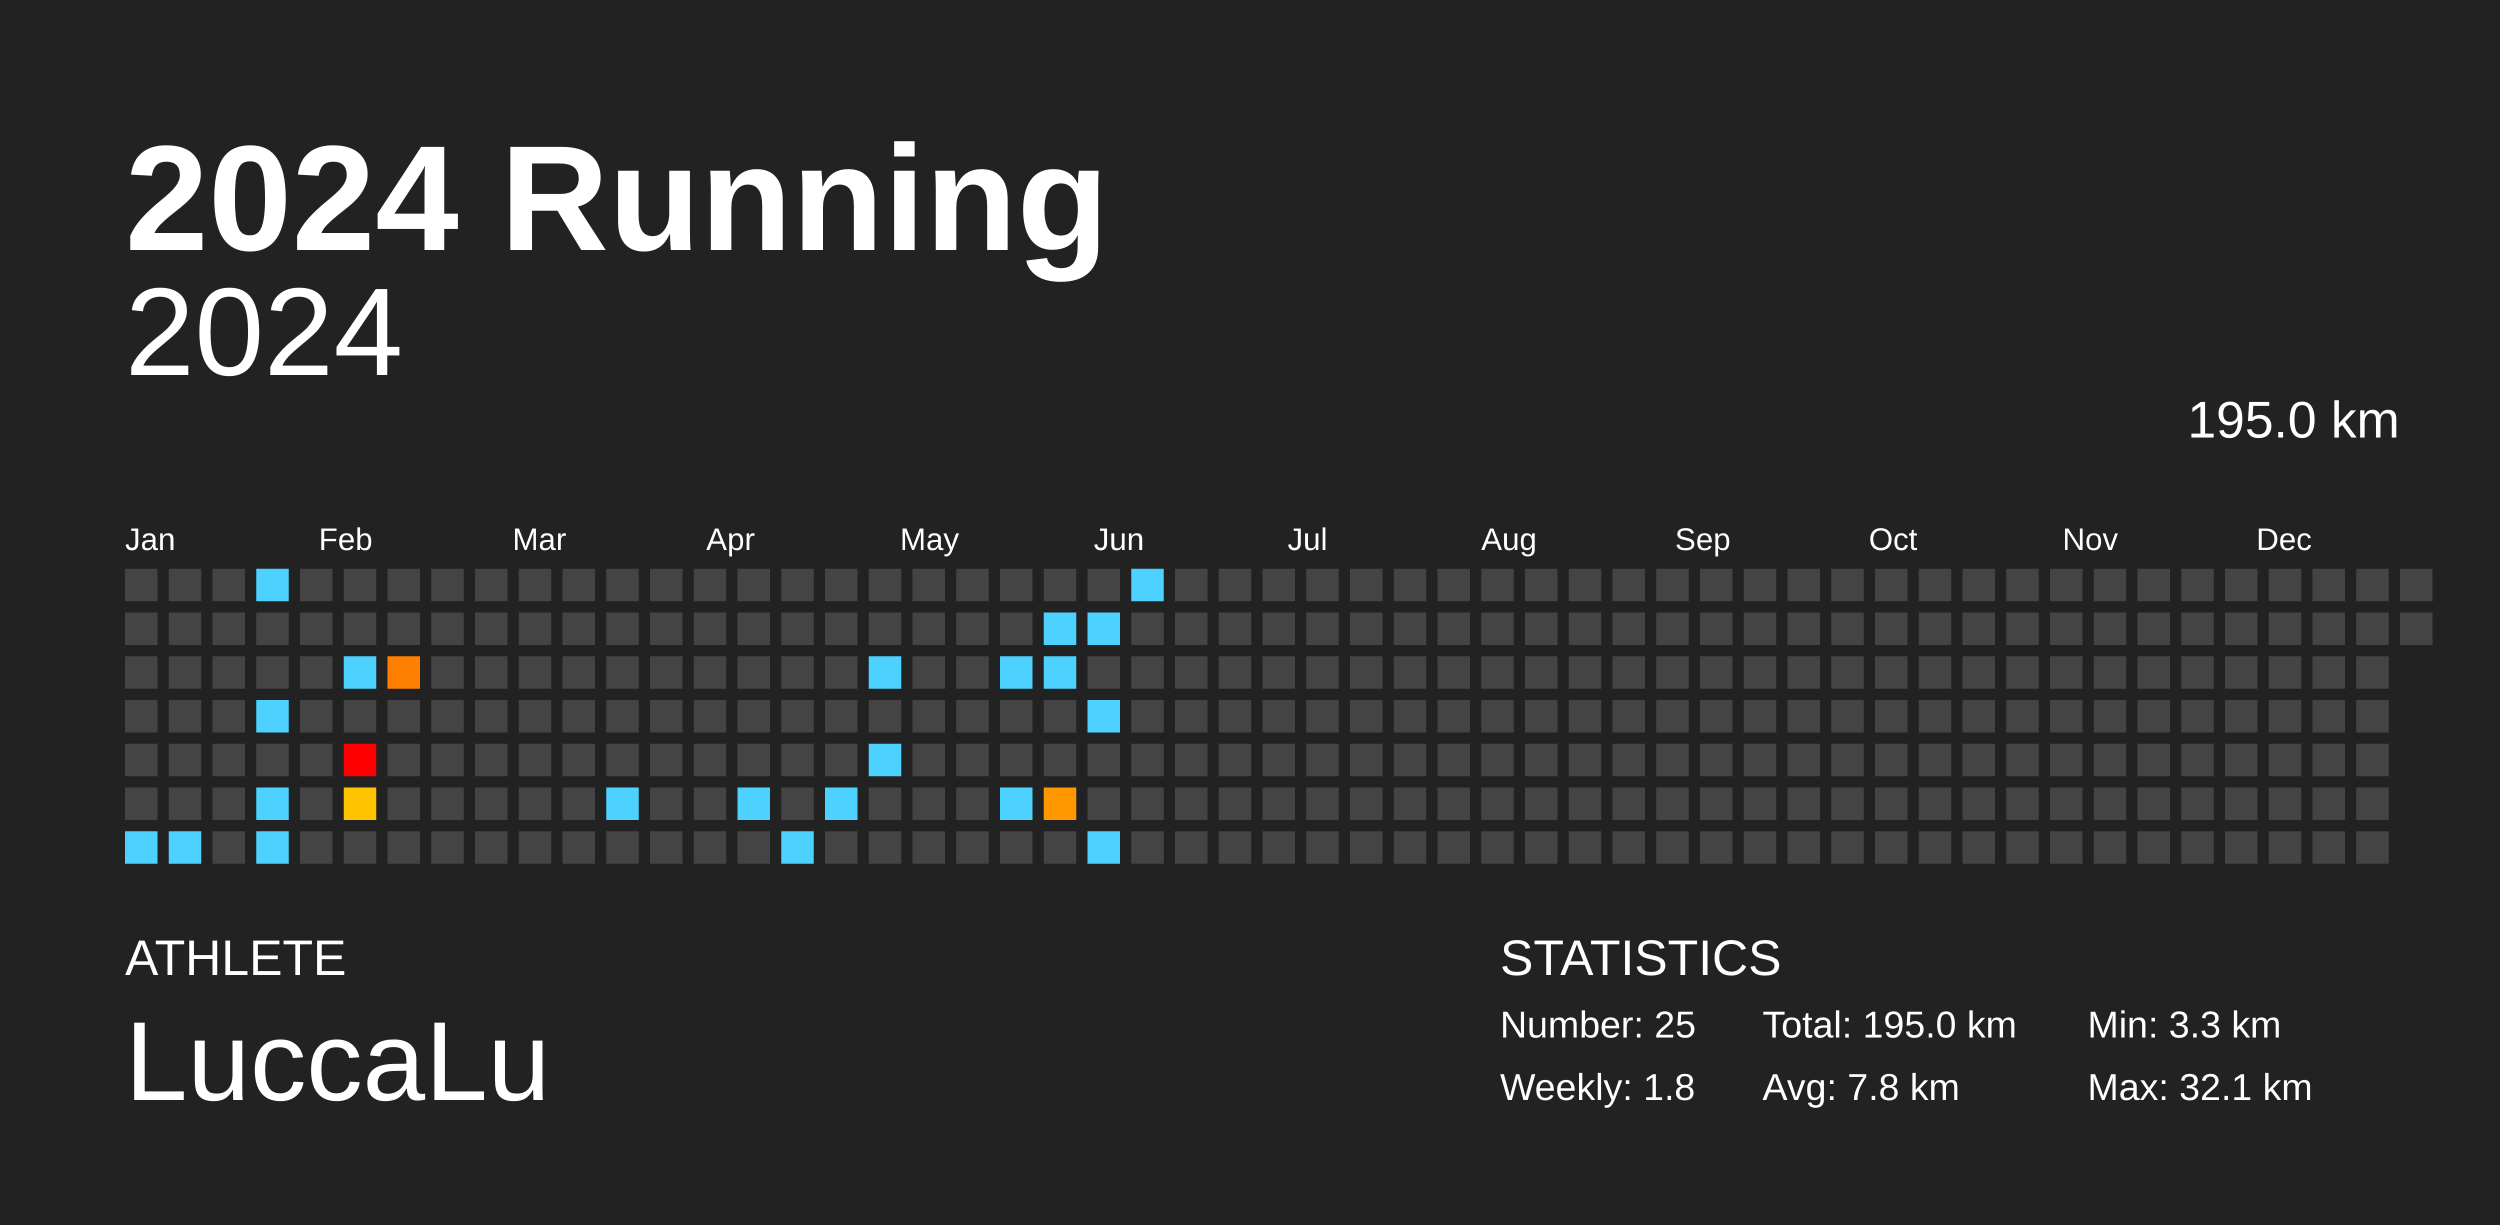
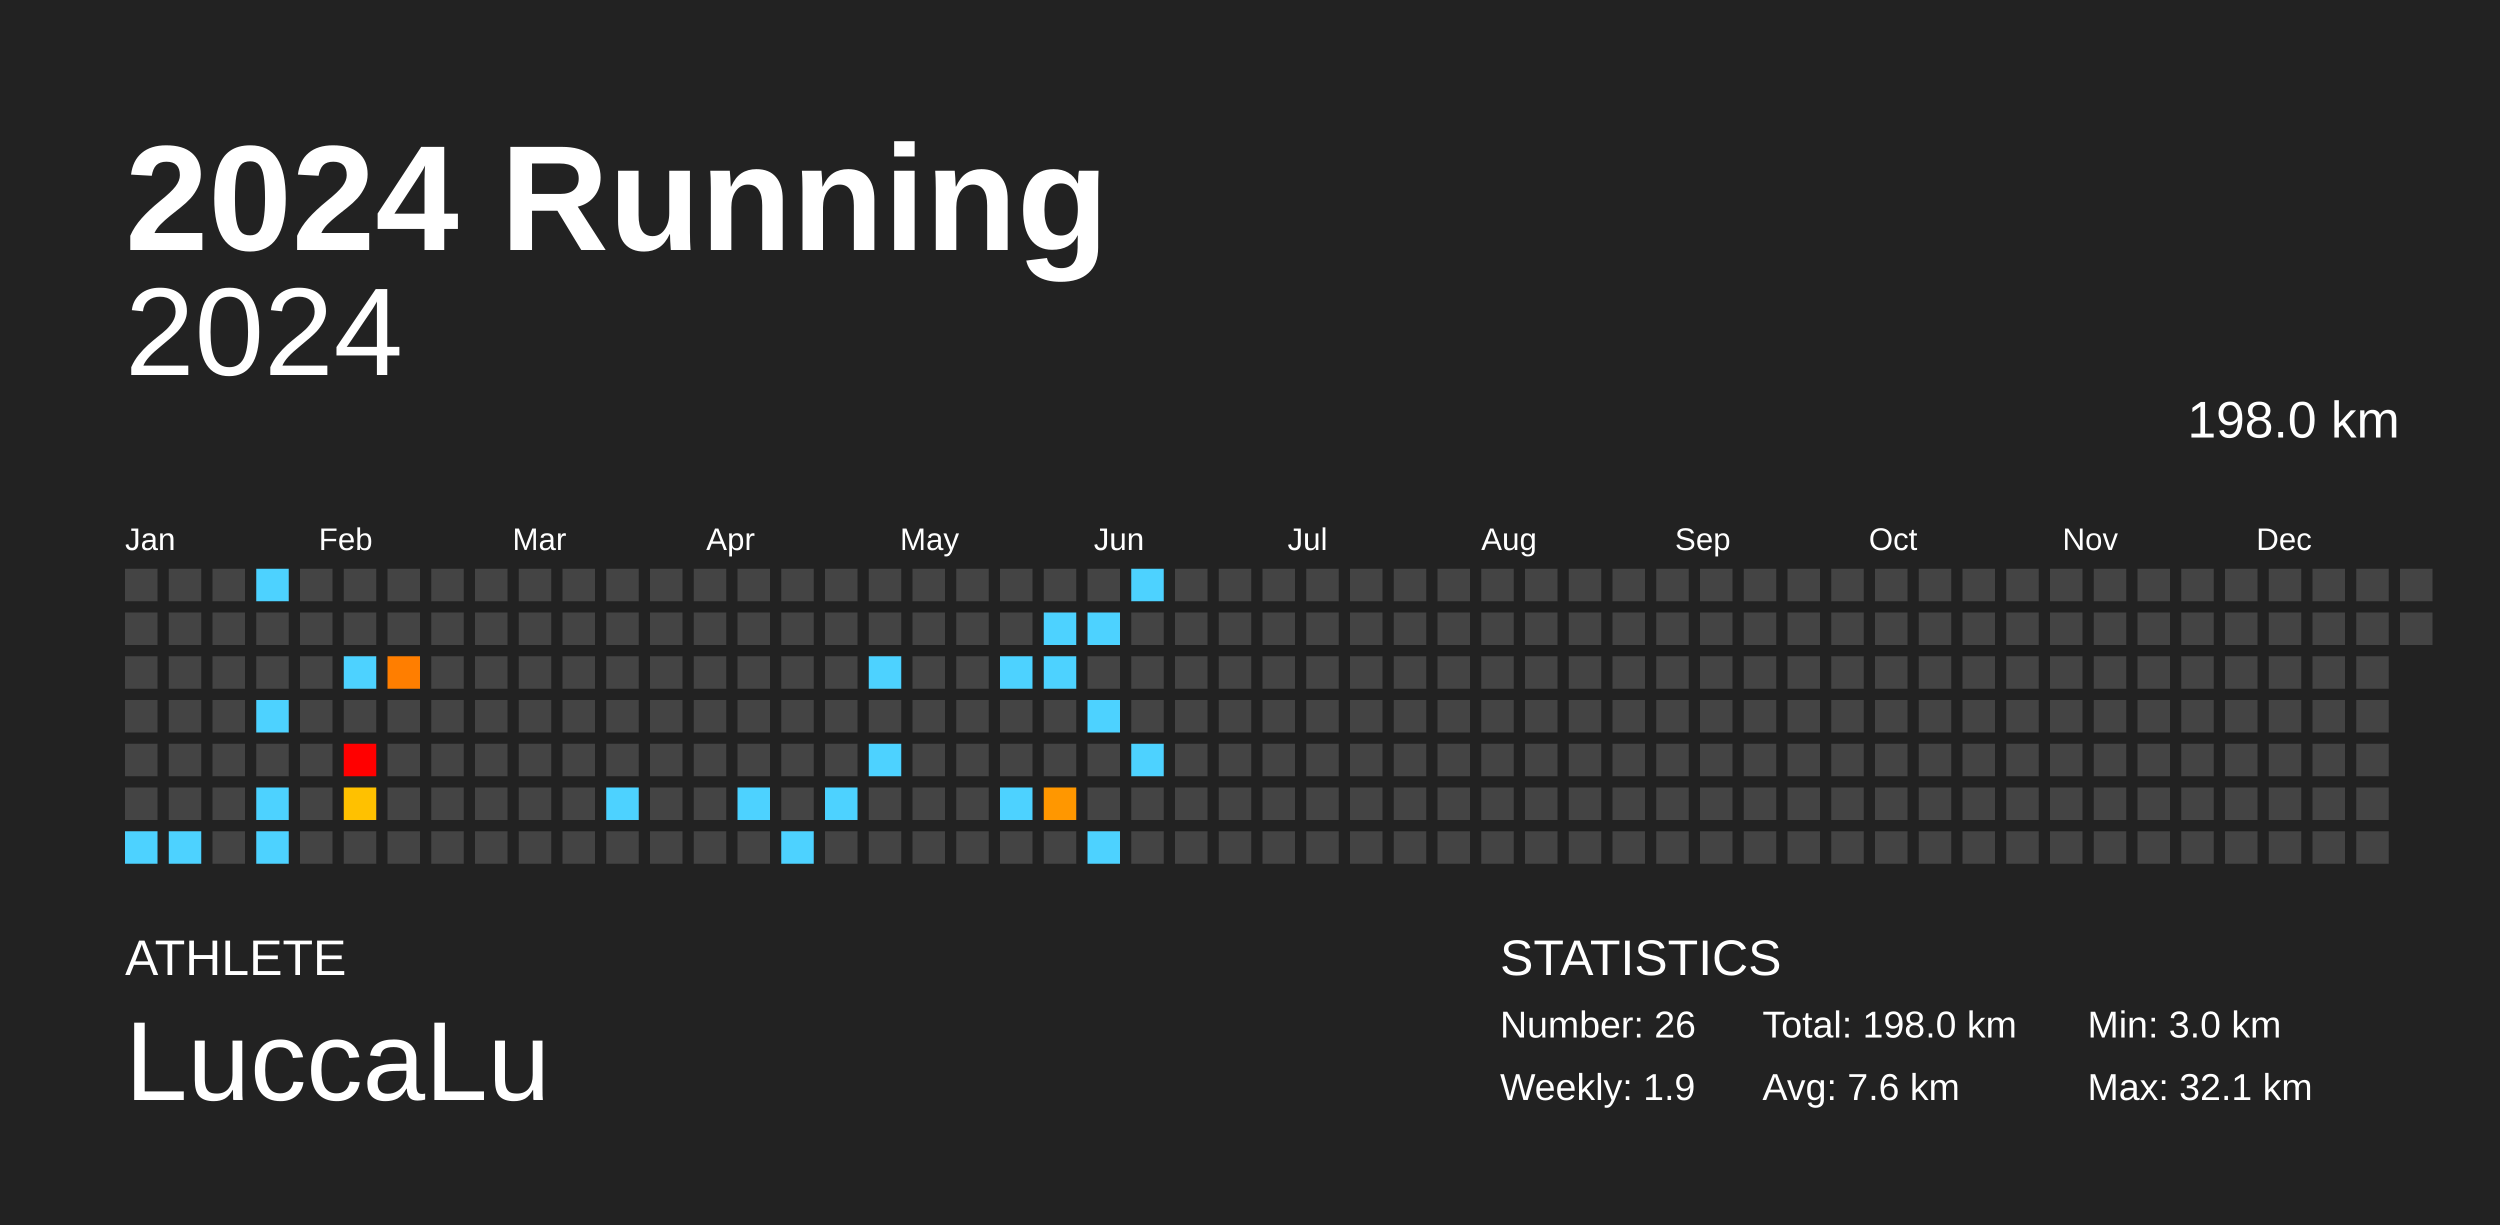
<svg xmlns="http://www.w3.org/2000/svg" baseProfile="full" height="98mm" version="1.1" viewBox="0,0,200,98" width="200mm">
  <defs />
  <rect fill="#222222" height="98" width="200" x="0" y="0" />
  <text fill="#FFFFFF" style="font-size:12px; font-family:Arial; font-weight:bold;" x="10" y="20">2024 Running</text>
  <text fill="#FFFFFF" style="font-size:4px; font-family:Arial" x="10" y="78">ATHLETE</text>
  <text fill="#FFFFFF" style="font-size:9px; font-family:Arial" x="10" y="88">LuccaLu</text>
  <text fill="#FFFFFF" style="font-size:4px; font-family:Arial" x="120" y="78">STATISTICS</text>
-   <text fill="#FFFFFF" style="font-size:3px; font-family:Arial" x="120" y="83">Number: 25</text>
-   <text fill="#FFFFFF" style="font-size:3px; font-family:Arial" x="120" y="88">Weekly: 1.8</text>
-   <text fill="#FFFFFF" style="font-size:3px; font-family:Arial" x="141" y="83">Total: 195.0 km</text>
-   <text fill="#FFFFFF" style="font-size:3px; font-family:Arial" x="141" y="88">Avg: 7.8 km</text>
-   <text fill="#FFFFFF" style="font-size:3px; font-family:Arial" x="167" y="83">Min: 3.3 km</text>
+   <text fill="#FFFFFF" style="font-size:3px; font-family:Arial" x="120" y="83">Number: 26</text>
+   <text fill="#FFFFFF" style="font-size:3px; font-family:Arial" x="120" y="88">Weekly: 1.9</text>
+   <text fill="#FFFFFF" style="font-size:3px; font-family:Arial" x="141" y="83">Total: 198.0 km</text>
+   <text fill="#FFFFFF" style="font-size:3px; font-family:Arial" x="141" y="88">Avg: 7.6 km</text>
+   <text fill="#FFFFFF" style="font-size:3px; font-family:Arial" x="167" y="83">Min: 3.0 km</text>
  <text fill="#FFFFFF" style="font-size:3px; font-family:Arial" x="167" y="88">Max: 32.1 km</text>
  <text alignment-baseline="hanging" fill="#FFFFFF" style="font-size:10.0px; font-family:Arial;" x="10" y="30">2024</text>
-   <text alignment-baseline="hanging" fill="#FFFFFF" style="font-size:4.125px; font-family:Arial;" x="175" y="35">195.0 km</text>
+   <text alignment-baseline="hanging" fill="#FFFFFF" style="font-size:4.125px; font-family:Arial;" x="175" y="35">198.0 km</text>
  <text fill="#FFFFFF" style="font-size:2.5px; font-family:Arial" x="10.0" y="44">Jan</text>
  <text fill="#FFFFFF" style="font-size:2.5px; font-family:Arial" x="25.5" y="44">Feb</text>
  <text fill="#FFFFFF" style="font-size:2.5px; font-family:Arial" x="41.0" y="44">Mar</text>
  <text fill="#FFFFFF" style="font-size:2.5px; font-family:Arial" x="56.5" y="44">Apr</text>
  <text fill="#FFFFFF" style="font-size:2.5px; font-family:Arial" x="72.0" y="44">May</text>
  <text fill="#FFFFFF" style="font-size:2.5px; font-family:Arial" x="87.5" y="44">Jun</text>
  <text fill="#FFFFFF" style="font-size:2.5px; font-family:Arial" x="103.0" y="44">Jul</text>
  <text fill="#FFFFFF" style="font-size:2.5px; font-family:Arial" x="118.5" y="44">Aug</text>
  <text fill="#FFFFFF" style="font-size:2.5px; font-family:Arial" x="134.0" y="44">Sep</text>
  <text fill="#FFFFFF" style="font-size:2.5px; font-family:Arial" x="149.5" y="44">Oct</text>
  <text fill="#FFFFFF" style="font-size:2.5px; font-family:Arial" x="165.0" y="44">Nov</text>
  <text fill="#FFFFFF" style="font-size:2.5px; font-family:Arial" x="180.5" y="44">Dec</text>
  <rect fill="#444444" height="2.6" width="2.6" x="10.0" y="45.5" />
  <rect fill="#444444" height="2.6" width="2.6" x="10.0" y="49.0" />
  <rect fill="#444444" height="2.6" width="2.6" x="10.0" y="52.5" />
  <rect fill="#444444" height="2.6" width="2.6" x="10.0" y="56.0" />
  <rect fill="#444444" height="2.6" width="2.6" x="10.0" y="59.5" />
  <rect fill="#444444" height="2.6" width="2.6" x="10.0" y="63.0" />
  <rect fill="#4dd2ff" height="2.6" width="2.6" x="10.0" y="66.5" />
  <rect fill="#444444" height="2.6" width="2.6" x="13.5" y="45.5" />
  <rect fill="#444444" height="2.6" width="2.6" x="13.5" y="49.0" />
  <rect fill="#444444" height="2.6" width="2.6" x="13.5" y="52.5" />
  <rect fill="#444444" height="2.6" width="2.6" x="13.5" y="56.0" />
  <rect fill="#444444" height="2.6" width="2.6" x="13.5" y="59.5" />
  <rect fill="#444444" height="2.6" width="2.6" x="13.5" y="63.0" />
  <rect fill="#4dd2ff" height="2.6" width="2.6" x="13.5" y="66.5" />
  <rect fill="#444444" height="2.6" width="2.6" x="17.0" y="45.5" />
  <rect fill="#444444" height="2.6" width="2.6" x="17.0" y="49.0" />
  <rect fill="#444444" height="2.6" width="2.6" x="17.0" y="52.5" />
  <rect fill="#444444" height="2.6" width="2.6" x="17.0" y="56.0" />
  <rect fill="#444444" height="2.6" width="2.6" x="17.0" y="59.5" />
  <rect fill="#444444" height="2.6" width="2.6" x="17.0" y="63.0" />
  <rect fill="#444444" height="2.6" width="2.6" x="17.0" y="66.5" />
  <rect fill="#4dd2ff" height="2.6" width="2.6" x="20.5" y="45.5" />
  <rect fill="#444444" height="2.6" width="2.6" x="20.5" y="49.0" />
  <rect fill="#444444" height="2.6" width="2.6" x="20.5" y="52.5" />
  <rect fill="#4dd2ff" height="2.6" width="2.6" x="20.5" y="56.0" />
  <rect fill="#444444" height="2.6" width="2.6" x="20.5" y="59.5" />
  <rect fill="#4dd2ff" height="2.6" width="2.6" x="20.5" y="63.0" />
  <rect fill="#4dd2ff" height="2.6" width="2.6" x="20.5" y="66.5" />
  <rect fill="#444444" height="2.6" width="2.6" x="24.0" y="45.5" />
  <rect fill="#444444" height="2.6" width="2.6" x="24.0" y="49.0" />
  <rect fill="#444444" height="2.6" width="2.6" x="24.0" y="52.5" />
  <rect fill="#444444" height="2.6" width="2.6" x="24.0" y="56.0" />
  <rect fill="#444444" height="2.6" width="2.6" x="24.0" y="59.5" />
  <rect fill="#444444" height="2.6" width="2.6" x="24.0" y="63.0" />
  <rect fill="#444444" height="2.6" width="2.6" x="24.0" y="66.5" />
  <rect fill="#444444" height="2.6" width="2.6" x="27.5" y="45.5" />
  <rect fill="#444444" height="2.6" width="2.6" x="27.5" y="49.0" />
  <rect fill="#4dd2ff" height="2.6" width="2.6" x="27.5" y="52.5" />
  <rect fill="#444444" height="2.6" width="2.6" x="27.5" y="56.0" />
  <rect fill="red" height="2.6" width="2.6" x="27.5" y="59.5" />
-   <rect fill="#ffc300" height="2.6" width="2.6" x="27.5" y="63.0" />
+   <rect fill="#ffc100" height="2.6" width="2.6" x="27.5" y="63.0" />
  <rect fill="#444444" height="2.6" width="2.6" x="27.5" y="66.5" />
  <rect fill="#444444" height="2.6" width="2.6" x="31.0" y="45.5" />
  <rect fill="#444444" height="2.6" width="2.6" x="31.0" y="49.0" />
-   <rect fill="#ff7f00" height="2.6" width="2.6" x="31.0" y="52.5" />
+   <rect fill="#ff7e00" height="2.6" width="2.6" x="31.0" y="52.5" />
  <rect fill="#444444" height="2.6" width="2.6" x="31.0" y="56.0" />
  <rect fill="#444444" height="2.6" width="2.6" x="31.0" y="59.5" />
  <rect fill="#444444" height="2.6" width="2.6" x="31.0" y="63.0" />
  <rect fill="#444444" height="2.6" width="2.6" x="31.0" y="66.5" />
  <rect fill="#444444" height="2.6" width="2.6" x="34.5" y="45.5" />
  <rect fill="#444444" height="2.6" width="2.6" x="34.5" y="49.0" />
  <rect fill="#444444" height="2.6" width="2.6" x="34.5" y="52.5" />
  <rect fill="#444444" height="2.6" width="2.6" x="34.5" y="56.0" />
  <rect fill="#444444" height="2.6" width="2.6" x="34.5" y="59.5" />
  <rect fill="#444444" height="2.6" width="2.6" x="34.5" y="63.0" />
  <rect fill="#444444" height="2.6" width="2.6" x="34.5" y="66.5" />
  <rect fill="#444444" height="2.6" width="2.6" x="38.0" y="45.5" />
  <rect fill="#444444" height="2.6" width="2.6" x="38.0" y="49.0" />
  <rect fill="#444444" height="2.6" width="2.6" x="38.0" y="52.5" />
  <rect fill="#444444" height="2.6" width="2.6" x="38.0" y="56.0" />
  <rect fill="#444444" height="2.6" width="2.6" x="38.0" y="59.5" />
  <rect fill="#444444" height="2.6" width="2.6" x="38.0" y="63.0" />
  <rect fill="#444444" height="2.6" width="2.6" x="38.0" y="66.5" />
  <rect fill="#444444" height="2.6" width="2.6" x="41.5" y="45.5" />
  <rect fill="#444444" height="2.6" width="2.6" x="41.5" y="49.0" />
  <rect fill="#444444" height="2.6" width="2.6" x="41.5" y="52.5" />
  <rect fill="#444444" height="2.6" width="2.6" x="41.5" y="56.0" />
  <rect fill="#444444" height="2.6" width="2.6" x="41.5" y="59.5" />
  <rect fill="#444444" height="2.6" width="2.6" x="41.5" y="63.0" />
  <rect fill="#444444" height="2.6" width="2.6" x="41.5" y="66.5" />
  <rect fill="#444444" height="2.6" width="2.6" x="45.0" y="45.5" />
  <rect fill="#444444" height="2.6" width="2.6" x="45.0" y="49.0" />
  <rect fill="#444444" height="2.6" width="2.6" x="45.0" y="52.5" />
  <rect fill="#444444" height="2.6" width="2.6" x="45.0" y="56.0" />
  <rect fill="#444444" height="2.6" width="2.6" x="45.0" y="59.5" />
  <rect fill="#444444" height="2.6" width="2.6" x="45.0" y="63.0" />
  <rect fill="#444444" height="2.6" width="2.6" x="45.0" y="66.5" />
  <rect fill="#444444" height="2.6" width="2.6" x="48.5" y="45.5" />
  <rect fill="#444444" height="2.6" width="2.6" x="48.5" y="49.0" />
  <rect fill="#444444" height="2.6" width="2.6" x="48.5" y="52.5" />
  <rect fill="#444444" height="2.6" width="2.6" x="48.5" y="56.0" />
  <rect fill="#444444" height="2.6" width="2.6" x="48.5" y="59.5" />
  <rect fill="#4dd2ff" height="2.6" width="2.6" x="48.5" y="63.0" />
  <rect fill="#444444" height="2.6" width="2.6" x="48.5" y="66.5" />
  <rect fill="#444444" height="2.6" width="2.6" x="52.0" y="45.5" />
  <rect fill="#444444" height="2.6" width="2.6" x="52.0" y="49.0" />
  <rect fill="#444444" height="2.6" width="2.6" x="52.0" y="52.5" />
  <rect fill="#444444" height="2.6" width="2.6" x="52.0" y="56.0" />
  <rect fill="#444444" height="2.6" width="2.6" x="52.0" y="59.5" />
  <rect fill="#444444" height="2.6" width="2.6" x="52.0" y="63.0" />
  <rect fill="#444444" height="2.6" width="2.6" x="52.0" y="66.5" />
  <rect fill="#444444" height="2.6" width="2.6" x="55.5" y="45.5" />
  <rect fill="#444444" height="2.6" width="2.6" x="55.5" y="49.0" />
  <rect fill="#444444" height="2.6" width="2.6" x="55.5" y="52.5" />
  <rect fill="#444444" height="2.6" width="2.6" x="55.5" y="56.0" />
  <rect fill="#444444" height="2.6" width="2.6" x="55.5" y="59.5" />
  <rect fill="#444444" height="2.6" width="2.6" x="55.5" y="63.0" />
  <rect fill="#444444" height="2.6" width="2.6" x="55.5" y="66.5" />
  <rect fill="#444444" height="2.6" width="2.6" x="59.0" y="45.5" />
  <rect fill="#444444" height="2.6" width="2.6" x="59.0" y="49.0" />
  <rect fill="#444444" height="2.6" width="2.6" x="59.0" y="52.5" />
  <rect fill="#444444" height="2.6" width="2.6" x="59.0" y="56.0" />
  <rect fill="#444444" height="2.6" width="2.6" x="59.0" y="59.5" />
  <rect fill="#4dd2ff" height="2.6" width="2.6" x="59.0" y="63.0" />
  <rect fill="#444444" height="2.6" width="2.6" x="59.0" y="66.5" />
  <rect fill="#444444" height="2.6" width="2.6" x="62.5" y="45.5" />
  <rect fill="#444444" height="2.6" width="2.6" x="62.5" y="49.0" />
  <rect fill="#444444" height="2.6" width="2.6" x="62.5" y="52.5" />
  <rect fill="#444444" height="2.6" width="2.6" x="62.5" y="56.0" />
  <rect fill="#444444" height="2.6" width="2.6" x="62.5" y="59.5" />
  <rect fill="#444444" height="2.6" width="2.6" x="62.5" y="63.0" />
  <rect fill="#4dd2ff" height="2.6" width="2.6" x="62.5" y="66.5" />
  <rect fill="#444444" height="2.6" width="2.6" x="66.0" y="45.5" />
  <rect fill="#444444" height="2.6" width="2.6" x="66.0" y="49.0" />
  <rect fill="#444444" height="2.6" width="2.6" x="66.0" y="52.5" />
  <rect fill="#444444" height="2.6" width="2.6" x="66.0" y="56.0" />
  <rect fill="#444444" height="2.6" width="2.6" x="66.0" y="59.5" />
  <rect fill="#4dd2ff" height="2.6" width="2.6" x="66.0" y="63.0" />
  <rect fill="#444444" height="2.6" width="2.6" x="66.0" y="66.5" />
  <rect fill="#444444" height="2.6" width="2.6" x="69.5" y="45.5" />
  <rect fill="#444444" height="2.6" width="2.6" x="69.5" y="49.0" />
  <rect fill="#4dd2ff" height="2.6" width="2.6" x="69.5" y="52.5" />
  <rect fill="#444444" height="2.6" width="2.6" x="69.5" y="56.0" />
  <rect fill="#4dd2ff" height="2.6" width="2.6" x="69.5" y="59.5" />
  <rect fill="#444444" height="2.6" width="2.6" x="69.5" y="63.0" />
  <rect fill="#444444" height="2.6" width="2.6" x="69.5" y="66.5" />
  <rect fill="#444444" height="2.6" width="2.6" x="73.0" y="45.5" />
  <rect fill="#444444" height="2.6" width="2.6" x="73.0" y="49.0" />
  <rect fill="#444444" height="2.6" width="2.6" x="73.0" y="52.5" />
  <rect fill="#444444" height="2.6" width="2.6" x="73.0" y="56.0" />
  <rect fill="#444444" height="2.6" width="2.6" x="73.0" y="59.5" />
  <rect fill="#444444" height="2.6" width="2.6" x="73.0" y="63.0" />
  <rect fill="#444444" height="2.6" width="2.6" x="73.0" y="66.5" />
  <rect fill="#444444" height="2.6" width="2.6" x="76.5" y="45.5" />
  <rect fill="#444444" height="2.6" width="2.6" x="76.5" y="49.0" />
  <rect fill="#444444" height="2.6" width="2.6" x="76.5" y="52.5" />
  <rect fill="#444444" height="2.6" width="2.6" x="76.5" y="56.0" />
  <rect fill="#444444" height="2.6" width="2.6" x="76.5" y="59.5" />
  <rect fill="#444444" height="2.6" width="2.6" x="76.5" y="63.0" />
  <rect fill="#444444" height="2.6" width="2.6" x="76.5" y="66.5" />
  <rect fill="#444444" height="2.6" width="2.6" x="80.0" y="45.5" />
  <rect fill="#444444" height="2.6" width="2.6" x="80.0" y="49.0" />
  <rect fill="#4dd2ff" height="2.6" width="2.6" x="80.0" y="52.5" />
  <rect fill="#444444" height="2.6" width="2.6" x="80.0" y="56.0" />
  <rect fill="#444444" height="2.6" width="2.6" x="80.0" y="59.5" />
  <rect fill="#4dd2ff" height="2.6" width="2.6" x="80.0" y="63.0" />
  <rect fill="#444444" height="2.6" width="2.6" x="80.0" y="66.5" />
  <rect fill="#444444" height="2.6" width="2.6" x="83.5" y="45.5" />
  <rect fill="#4dd2ff" height="2.6" width="2.6" x="83.5" y="49.0" />
  <rect fill="#4dd2ff" height="2.6" width="2.6" x="83.5" y="52.5" />
  <rect fill="#444444" height="2.6" width="2.6" x="83.5" y="56.0" />
  <rect fill="#444444" height="2.6" width="2.6" x="83.5" y="59.5" />
-   <rect fill="#ff9800" height="2.6" width="2.6" x="83.5" y="63.0" />
+   <rect fill="#ff9700" height="2.6" width="2.6" x="83.5" y="63.0" />
  <rect fill="#444444" height="2.6" width="2.6" x="83.5" y="66.5" />
  <rect fill="#444444" height="2.6" width="2.6" x="87.0" y="45.5" />
  <rect fill="#4dd2ff" height="2.6" width="2.6" x="87.0" y="49.0" />
  <rect fill="#444444" height="2.6" width="2.6" x="87.0" y="52.5" />
  <rect fill="#4dd2ff" height="2.6" width="2.6" x="87.0" y="56.0" />
  <rect fill="#444444" height="2.6" width="2.6" x="87.0" y="59.5" />
  <rect fill="#444444" height="2.6" width="2.6" x="87.0" y="63.0" />
  <rect fill="#4dd2ff" height="2.6" width="2.6" x="87.0" y="66.5" />
  <rect fill="#4dd2ff" height="2.6" width="2.6" x="90.5" y="45.5" />
  <rect fill="#444444" height="2.6" width="2.6" x="90.5" y="49.0" />
  <rect fill="#444444" height="2.6" width="2.6" x="90.5" y="52.5" />
  <rect fill="#444444" height="2.6" width="2.6" x="90.5" y="56.0" />
-   <rect fill="#444444" height="2.6" width="2.6" x="90.5" y="59.5" />
+   <rect fill="#4dd2ff" height="2.6" width="2.6" x="90.5" y="59.5" />
  <rect fill="#444444" height="2.6" width="2.6" x="90.5" y="63.0" />
  <rect fill="#444444" height="2.6" width="2.6" x="90.5" y="66.5" />
  <rect fill="#444444" height="2.6" width="2.6" x="94.0" y="45.5" />
  <rect fill="#444444" height="2.6" width="2.6" x="94.0" y="49.0" />
  <rect fill="#444444" height="2.6" width="2.6" x="94.0" y="52.5" />
  <rect fill="#444444" height="2.6" width="2.6" x="94.0" y="56.0" />
  <rect fill="#444444" height="2.6" width="2.6" x="94.0" y="59.5" />
  <rect fill="#444444" height="2.6" width="2.6" x="94.0" y="63.0" />
  <rect fill="#444444" height="2.6" width="2.6" x="94.0" y="66.5" />
  <rect fill="#444444" height="2.6" width="2.6" x="97.5" y="45.5" />
  <rect fill="#444444" height="2.6" width="2.6" x="97.5" y="49.0" />
  <rect fill="#444444" height="2.6" width="2.6" x="97.5" y="52.5" />
  <rect fill="#444444" height="2.6" width="2.6" x="97.5" y="56.0" />
  <rect fill="#444444" height="2.6" width="2.6" x="97.5" y="59.5" />
  <rect fill="#444444" height="2.6" width="2.6" x="97.5" y="63.0" />
  <rect fill="#444444" height="2.6" width="2.6" x="97.5" y="66.5" />
  <rect fill="#444444" height="2.6" width="2.6" x="101.0" y="45.5" />
  <rect fill="#444444" height="2.6" width="2.6" x="101.0" y="49.0" />
  <rect fill="#444444" height="2.6" width="2.6" x="101.0" y="52.5" />
  <rect fill="#444444" height="2.6" width="2.6" x="101.0" y="56.0" />
  <rect fill="#444444" height="2.6" width="2.6" x="101.0" y="59.5" />
  <rect fill="#444444" height="2.6" width="2.6" x="101.0" y="63.0" />
  <rect fill="#444444" height="2.6" width="2.6" x="101.0" y="66.5" />
  <rect fill="#444444" height="2.6" width="2.6" x="104.5" y="45.5" />
  <rect fill="#444444" height="2.6" width="2.6" x="104.5" y="49.0" />
  <rect fill="#444444" height="2.6" width="2.6" x="104.5" y="52.5" />
  <rect fill="#444444" height="2.6" width="2.6" x="104.5" y="56.0" />
  <rect fill="#444444" height="2.6" width="2.6" x="104.5" y="59.5" />
  <rect fill="#444444" height="2.6" width="2.6" x="104.5" y="63.0" />
  <rect fill="#444444" height="2.6" width="2.6" x="104.5" y="66.5" />
  <rect fill="#444444" height="2.6" width="2.6" x="108.0" y="45.5" />
  <rect fill="#444444" height="2.6" width="2.6" x="108.0" y="49.0" />
  <rect fill="#444444" height="2.6" width="2.6" x="108.0" y="52.5" />
  <rect fill="#444444" height="2.6" width="2.6" x="108.0" y="56.0" />
  <rect fill="#444444" height="2.6" width="2.6" x="108.0" y="59.5" />
  <rect fill="#444444" height="2.6" width="2.6" x="108.0" y="63.0" />
  <rect fill="#444444" height="2.6" width="2.6" x="108.0" y="66.5" />
  <rect fill="#444444" height="2.6" width="2.6" x="111.5" y="45.5" />
  <rect fill="#444444" height="2.6" width="2.6" x="111.5" y="49.0" />
  <rect fill="#444444" height="2.6" width="2.6" x="111.5" y="52.5" />
  <rect fill="#444444" height="2.6" width="2.6" x="111.5" y="56.0" />
  <rect fill="#444444" height="2.6" width="2.6" x="111.5" y="59.5" />
  <rect fill="#444444" height="2.6" width="2.6" x="111.5" y="63.0" />
  <rect fill="#444444" height="2.6" width="2.6" x="111.5" y="66.5" />
  <rect fill="#444444" height="2.6" width="2.6" x="115.0" y="45.5" />
  <rect fill="#444444" height="2.6" width="2.6" x="115.0" y="49.0" />
  <rect fill="#444444" height="2.6" width="2.6" x="115.0" y="52.5" />
  <rect fill="#444444" height="2.6" width="2.6" x="115.0" y="56.0" />
  <rect fill="#444444" height="2.6" width="2.6" x="115.0" y="59.5" />
  <rect fill="#444444" height="2.6" width="2.6" x="115.0" y="63.0" />
  <rect fill="#444444" height="2.6" width="2.6" x="115.0" y="66.5" />
  <rect fill="#444444" height="2.6" width="2.6" x="118.5" y="45.5" />
  <rect fill="#444444" height="2.6" width="2.6" x="118.5" y="49.0" />
  <rect fill="#444444" height="2.6" width="2.6" x="118.5" y="52.5" />
  <rect fill="#444444" height="2.6" width="2.6" x="118.5" y="56.0" />
  <rect fill="#444444" height="2.6" width="2.6" x="118.5" y="59.5" />
  <rect fill="#444444" height="2.6" width="2.6" x="118.5" y="63.0" />
  <rect fill="#444444" height="2.6" width="2.6" x="118.5" y="66.5" />
  <rect fill="#444444" height="2.6" width="2.6" x="122.0" y="45.5" />
  <rect fill="#444444" height="2.6" width="2.6" x="122.0" y="49.0" />
  <rect fill="#444444" height="2.6" width="2.6" x="122.0" y="52.5" />
  <rect fill="#444444" height="2.6" width="2.6" x="122.0" y="56.0" />
  <rect fill="#444444" height="2.6" width="2.6" x="122.0" y="59.5" />
  <rect fill="#444444" height="2.6" width="2.6" x="122.0" y="63.0" />
  <rect fill="#444444" height="2.6" width="2.6" x="122.0" y="66.5" />
  <rect fill="#444444" height="2.6" width="2.6" x="125.5" y="45.5" />
  <rect fill="#444444" height="2.6" width="2.6" x="125.5" y="49.0" />
  <rect fill="#444444" height="2.6" width="2.6" x="125.5" y="52.5" />
  <rect fill="#444444" height="2.6" width="2.6" x="125.5" y="56.0" />
  <rect fill="#444444" height="2.6" width="2.6" x="125.5" y="59.5" />
  <rect fill="#444444" height="2.6" width="2.6" x="125.5" y="63.0" />
  <rect fill="#444444" height="2.6" width="2.6" x="125.5" y="66.5" />
  <rect fill="#444444" height="2.6" width="2.6" x="129.0" y="45.5" />
  <rect fill="#444444" height="2.6" width="2.6" x="129.0" y="49.0" />
  <rect fill="#444444" height="2.6" width="2.6" x="129.0" y="52.5" />
  <rect fill="#444444" height="2.6" width="2.6" x="129.0" y="56.0" />
  <rect fill="#444444" height="2.6" width="2.6" x="129.0" y="59.5" />
  <rect fill="#444444" height="2.6" width="2.6" x="129.0" y="63.0" />
  <rect fill="#444444" height="2.6" width="2.6" x="129.0" y="66.5" />
  <rect fill="#444444" height="2.6" width="2.6" x="132.5" y="45.5" />
  <rect fill="#444444" height="2.6" width="2.6" x="132.5" y="49.0" />
  <rect fill="#444444" height="2.6" width="2.6" x="132.5" y="52.5" />
  <rect fill="#444444" height="2.6" width="2.6" x="132.5" y="56.0" />
  <rect fill="#444444" height="2.6" width="2.6" x="132.5" y="59.5" />
  <rect fill="#444444" height="2.6" width="2.6" x="132.5" y="63.0" />
  <rect fill="#444444" height="2.6" width="2.6" x="132.5" y="66.5" />
  <rect fill="#444444" height="2.6" width="2.6" x="136.0" y="45.5" />
  <rect fill="#444444" height="2.6" width="2.6" x="136.0" y="49.0" />
  <rect fill="#444444" height="2.6" width="2.6" x="136.0" y="52.5" />
  <rect fill="#444444" height="2.6" width="2.6" x="136.0" y="56.0" />
  <rect fill="#444444" height="2.6" width="2.6" x="136.0" y="59.5" />
  <rect fill="#444444" height="2.6" width="2.6" x="136.0" y="63.0" />
  <rect fill="#444444" height="2.6" width="2.6" x="136.0" y="66.5" />
  <rect fill="#444444" height="2.6" width="2.6" x="139.5" y="45.5" />
  <rect fill="#444444" height="2.6" width="2.6" x="139.5" y="49.0" />
  <rect fill="#444444" height="2.6" width="2.6" x="139.5" y="52.5" />
  <rect fill="#444444" height="2.6" width="2.6" x="139.5" y="56.0" />
  <rect fill="#444444" height="2.6" width="2.6" x="139.5" y="59.5" />
  <rect fill="#444444" height="2.6" width="2.6" x="139.5" y="63.0" />
  <rect fill="#444444" height="2.6" width="2.6" x="139.5" y="66.5" />
  <rect fill="#444444" height="2.6" width="2.6" x="143.0" y="45.5" />
  <rect fill="#444444" height="2.6" width="2.6" x="143.0" y="49.0" />
  <rect fill="#444444" height="2.6" width="2.6" x="143.0" y="52.5" />
  <rect fill="#444444" height="2.6" width="2.6" x="143.0" y="56.0" />
  <rect fill="#444444" height="2.6" width="2.6" x="143.0" y="59.5" />
  <rect fill="#444444" height="2.6" width="2.6" x="143.0" y="63.0" />
  <rect fill="#444444" height="2.6" width="2.6" x="143.0" y="66.5" />
  <rect fill="#444444" height="2.6" width="2.6" x="146.5" y="45.5" />
  <rect fill="#444444" height="2.6" width="2.6" x="146.5" y="49.0" />
  <rect fill="#444444" height="2.6" width="2.6" x="146.5" y="52.5" />
  <rect fill="#444444" height="2.6" width="2.6" x="146.5" y="56.0" />
  <rect fill="#444444" height="2.6" width="2.6" x="146.5" y="59.5" />
  <rect fill="#444444" height="2.6" width="2.6" x="146.5" y="63.0" />
  <rect fill="#444444" height="2.6" width="2.6" x="146.5" y="66.5" />
  <rect fill="#444444" height="2.6" width="2.6" x="150.0" y="45.5" />
  <rect fill="#444444" height="2.6" width="2.6" x="150.0" y="49.0" />
  <rect fill="#444444" height="2.6" width="2.6" x="150.0" y="52.5" />
  <rect fill="#444444" height="2.6" width="2.6" x="150.0" y="56.0" />
  <rect fill="#444444" height="2.6" width="2.6" x="150.0" y="59.5" />
  <rect fill="#444444" height="2.6" width="2.6" x="150.0" y="63.0" />
  <rect fill="#444444" height="2.6" width="2.6" x="150.0" y="66.5" />
  <rect fill="#444444" height="2.6" width="2.6" x="153.5" y="45.5" />
  <rect fill="#444444" height="2.6" width="2.6" x="153.5" y="49.0" />
  <rect fill="#444444" height="2.6" width="2.6" x="153.5" y="52.5" />
  <rect fill="#444444" height="2.6" width="2.6" x="153.5" y="56.0" />
  <rect fill="#444444" height="2.6" width="2.6" x="153.5" y="59.5" />
  <rect fill="#444444" height="2.6" width="2.6" x="153.5" y="63.0" />
  <rect fill="#444444" height="2.6" width="2.6" x="153.5" y="66.5" />
  <rect fill="#444444" height="2.6" width="2.6" x="157.0" y="45.5" />
  <rect fill="#444444" height="2.6" width="2.6" x="157.0" y="49.0" />
  <rect fill="#444444" height="2.6" width="2.6" x="157.0" y="52.5" />
  <rect fill="#444444" height="2.6" width="2.6" x="157.0" y="56.0" />
  <rect fill="#444444" height="2.6" width="2.6" x="157.0" y="59.5" />
  <rect fill="#444444" height="2.6" width="2.6" x="157.0" y="63.0" />
  <rect fill="#444444" height="2.6" width="2.6" x="157.0" y="66.5" />
  <rect fill="#444444" height="2.6" width="2.6" x="160.5" y="45.5" />
  <rect fill="#444444" height="2.6" width="2.6" x="160.5" y="49.0" />
  <rect fill="#444444" height="2.6" width="2.6" x="160.5" y="52.5" />
  <rect fill="#444444" height="2.6" width="2.6" x="160.5" y="56.0" />
  <rect fill="#444444" height="2.6" width="2.6" x="160.5" y="59.5" />
  <rect fill="#444444" height="2.6" width="2.6" x="160.5" y="63.0" />
  <rect fill="#444444" height="2.6" width="2.6" x="160.5" y="66.5" />
  <rect fill="#444444" height="2.6" width="2.6" x="164.0" y="45.5" />
  <rect fill="#444444" height="2.6" width="2.6" x="164.0" y="49.0" />
  <rect fill="#444444" height="2.6" width="2.6" x="164.0" y="52.5" />
  <rect fill="#444444" height="2.6" width="2.6" x="164.0" y="56.0" />
  <rect fill="#444444" height="2.6" width="2.6" x="164.0" y="59.5" />
  <rect fill="#444444" height="2.6" width="2.6" x="164.0" y="63.0" />
  <rect fill="#444444" height="2.6" width="2.6" x="164.0" y="66.5" />
  <rect fill="#444444" height="2.6" width="2.6" x="167.5" y="45.5" />
  <rect fill="#444444" height="2.6" width="2.6" x="167.5" y="49.0" />
  <rect fill="#444444" height="2.6" width="2.6" x="167.5" y="52.5" />
  <rect fill="#444444" height="2.6" width="2.6" x="167.5" y="56.0" />
  <rect fill="#444444" height="2.6" width="2.6" x="167.5" y="59.5" />
  <rect fill="#444444" height="2.6" width="2.6" x="167.5" y="63.0" />
  <rect fill="#444444" height="2.6" width="2.6" x="167.5" y="66.5" />
  <rect fill="#444444" height="2.6" width="2.6" x="171.0" y="45.5" />
  <rect fill="#444444" height="2.6" width="2.6" x="171.0" y="49.0" />
  <rect fill="#444444" height="2.6" width="2.6" x="171.0" y="52.5" />
  <rect fill="#444444" height="2.6" width="2.6" x="171.0" y="56.0" />
  <rect fill="#444444" height="2.6" width="2.6" x="171.0" y="59.5" />
  <rect fill="#444444" height="2.6" width="2.6" x="171.0" y="63.0" />
  <rect fill="#444444" height="2.6" width="2.6" x="171.0" y="66.5" />
  <rect fill="#444444" height="2.6" width="2.6" x="174.5" y="45.5" />
  <rect fill="#444444" height="2.6" width="2.6" x="174.5" y="49.0" />
  <rect fill="#444444" height="2.6" width="2.6" x="174.5" y="52.5" />
  <rect fill="#444444" height="2.6" width="2.6" x="174.5" y="56.0" />
  <rect fill="#444444" height="2.6" width="2.6" x="174.5" y="59.5" />
  <rect fill="#444444" height="2.6" width="2.6" x="174.5" y="63.0" />
  <rect fill="#444444" height="2.6" width="2.6" x="174.5" y="66.5" />
  <rect fill="#444444" height="2.6" width="2.6" x="178.0" y="45.5" />
  <rect fill="#444444" height="2.6" width="2.6" x="178.0" y="49.0" />
  <rect fill="#444444" height="2.6" width="2.6" x="178.0" y="52.5" />
  <rect fill="#444444" height="2.6" width="2.6" x="178.0" y="56.0" />
  <rect fill="#444444" height="2.6" width="2.6" x="178.0" y="59.5" />
  <rect fill="#444444" height="2.6" width="2.6" x="178.0" y="63.0" />
  <rect fill="#444444" height="2.6" width="2.6" x="178.0" y="66.5" />
  <rect fill="#444444" height="2.6" width="2.6" x="181.5" y="45.5" />
  <rect fill="#444444" height="2.6" width="2.6" x="181.5" y="49.0" />
  <rect fill="#444444" height="2.6" width="2.6" x="181.5" y="52.5" />
  <rect fill="#444444" height="2.6" width="2.6" x="181.5" y="56.0" />
  <rect fill="#444444" height="2.6" width="2.6" x="181.5" y="59.5" />
  <rect fill="#444444" height="2.6" width="2.6" x="181.5" y="63.0" />
  <rect fill="#444444" height="2.6" width="2.6" x="181.5" y="66.5" />
  <rect fill="#444444" height="2.6" width="2.6" x="185.0" y="45.5" />
  <rect fill="#444444" height="2.6" width="2.6" x="185.0" y="49.0" />
  <rect fill="#444444" height="2.6" width="2.6" x="185.0" y="52.5" />
  <rect fill="#444444" height="2.6" width="2.6" x="185.0" y="56.0" />
  <rect fill="#444444" height="2.6" width="2.6" x="185.0" y="59.5" />
  <rect fill="#444444" height="2.6" width="2.6" x="185.0" y="63.0" />
  <rect fill="#444444" height="2.6" width="2.6" x="185.0" y="66.5" />
  <rect fill="#444444" height="2.6" width="2.6" x="188.5" y="45.5" />
  <rect fill="#444444" height="2.6" width="2.6" x="188.5" y="49.0" />
  <rect fill="#444444" height="2.6" width="2.6" x="188.5" y="52.5" />
  <rect fill="#444444" height="2.6" width="2.6" x="188.5" y="56.0" />
  <rect fill="#444444" height="2.6" width="2.6" x="188.5" y="59.5" />
  <rect fill="#444444" height="2.6" width="2.6" x="188.5" y="63.0" />
  <rect fill="#444444" height="2.6" width="2.6" x="188.5" y="66.5" />
  <rect fill="#444444" height="2.6" width="2.6" x="192.0" y="45.5" />
  <rect fill="#444444" height="2.6" width="2.6" x="192.0" y="49.0" />
</svg>
